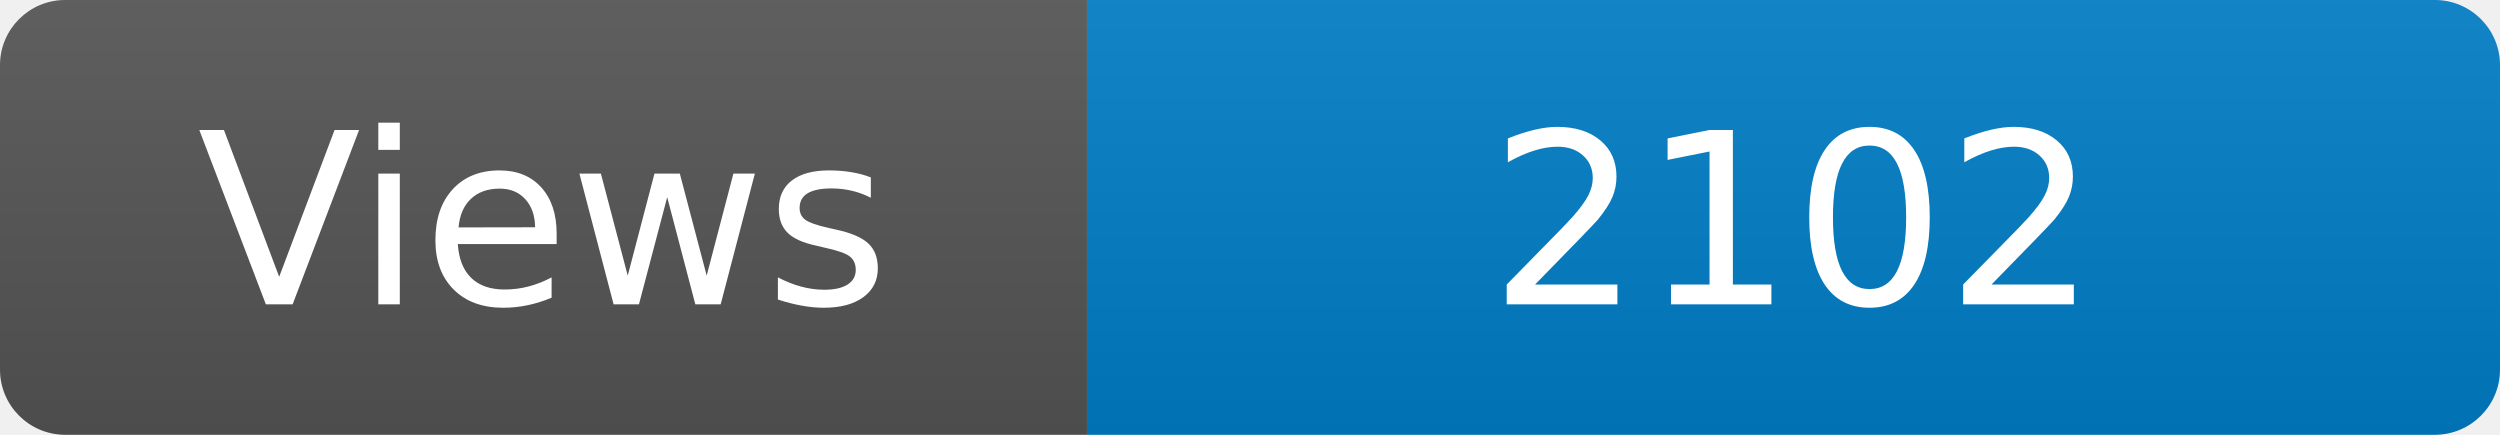
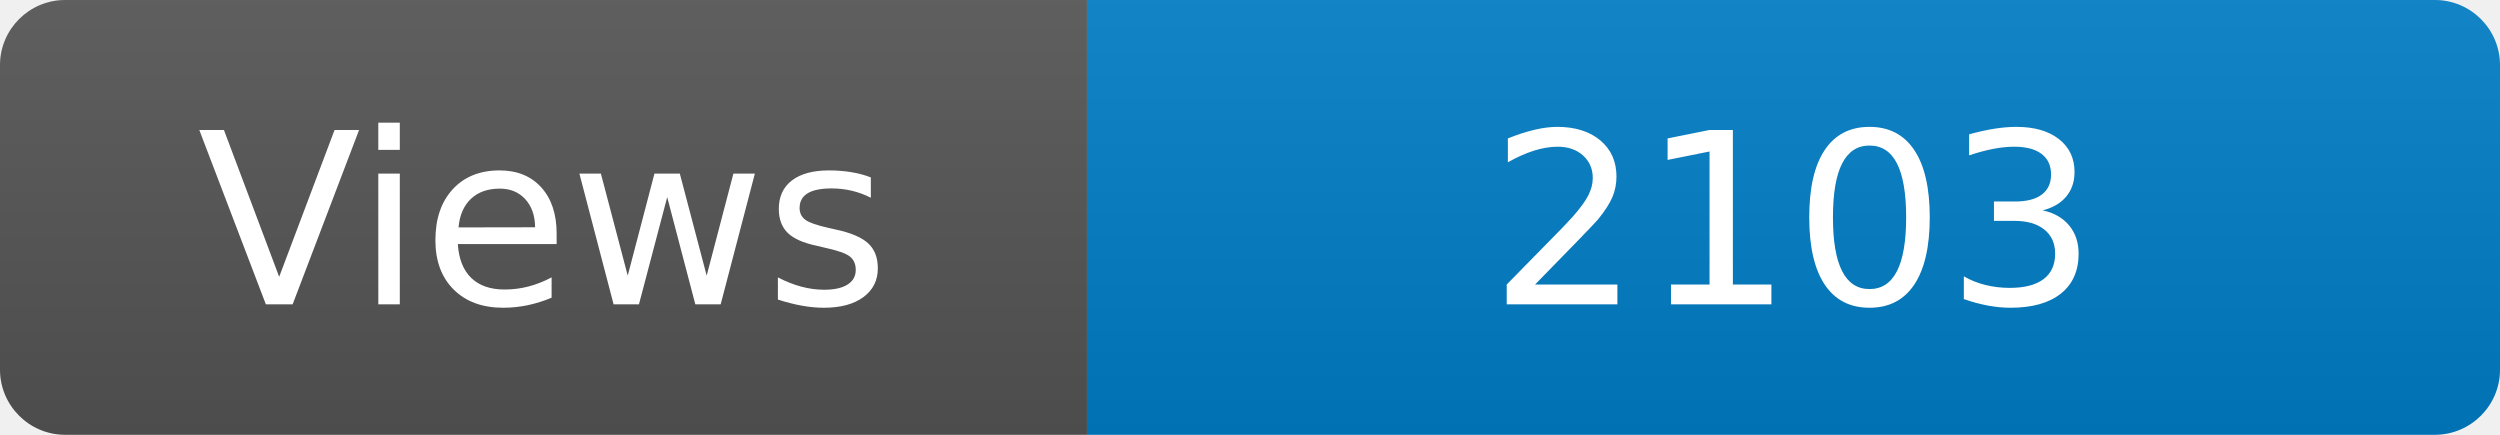
<svg xmlns="http://www.w3.org/2000/svg" width="115" height="20" role="img" aria-label="Maintained?: yes">
  <linearGradient id="s" x2="0" y2="100%">
    <stop offset="0" stop-color="#bbb" stop-opacity=".1" />
    <stop offset="1" stop-opacity=".1" />
  </linearGradient>
  <clipPath id="r">
    <rect width="115" height="20" rx="3" fill="#fff" />
  </clipPath>
  <g clip-path="url(#r)">
    <rect width="50" height="20" fill="#555" />
    <rect x="50" width="160" height="20" fill="#007ec6" />
    <rect width="115" height="20" fill="url(#s)" />
  </g>
  <g fill="#fff" text-anchor="middle" font-family="Verdana,Geneva,DejaVu Sans,sans-serif" font-size="110">
    <text x="250" y="140" transform="scale(.1)" fill="#fff">Views</text>
-     <text x="825" y="140" transform="scale(.1)" fill="#fff">2102</text>
+     <text x="825" y="140" transform="scale(.1)" fill="#fff">2103</text>
  </g>
</svg>
